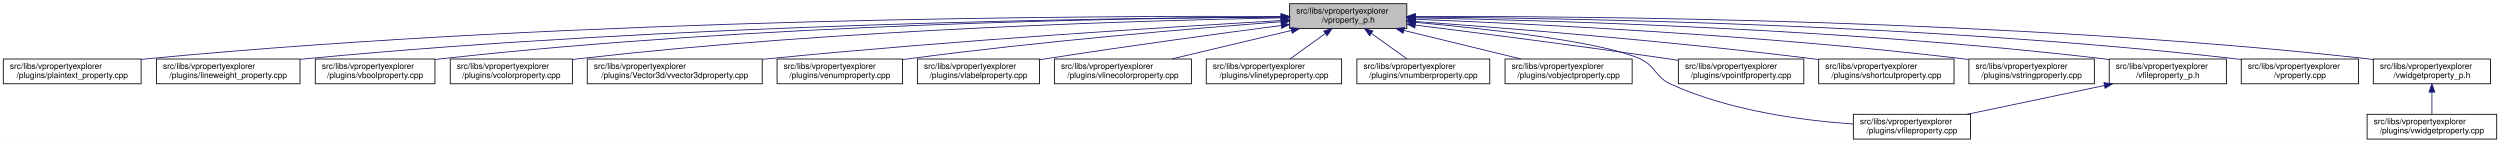
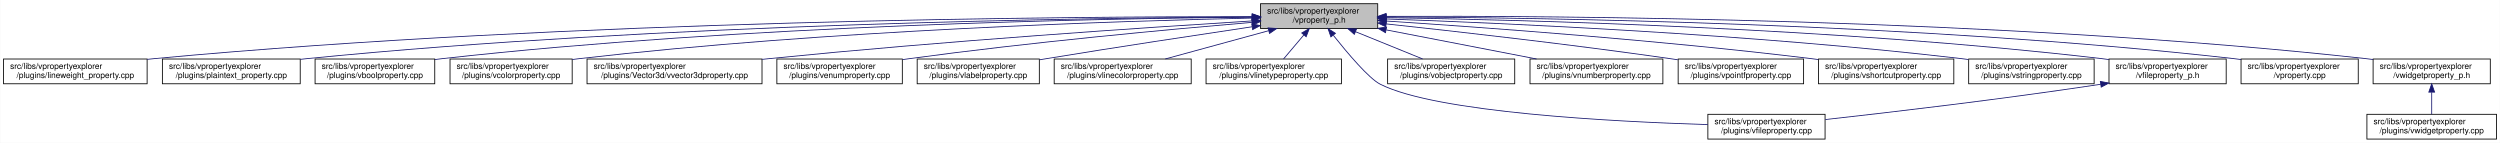
- <svg xmlns="http://www.w3.org/2000/svg" xmlns:xlink="http://www.w3.org/1999/xlink" width="3029pt" height="173pt" viewBox="0.00 0.00 3029.00 173.00">
+ <svg xmlns="http://www.w3.org/2000/svg" xmlns:xlink="http://www.w3.org/1999/xlink" width="3029pt" height="173pt" viewBox="0.00 0.00 3028.50 173.00">
  <g id="graph0" class="graph" transform="scale(1 1) rotate(0) translate(4 169)">
-     <polygon fill="white" stroke="transparent" points="-4,4 -4,-169 3025,-169 3025,4 -4,4" />
+     <polygon fill="white" stroke="transparent" points="-4,4 -4,-169 3024.5,-169 3024.5,4 -4,4" />
    <g id="node1" class="node">
      <g id="a_node1">
        <a xlink:title=" ">
-           <polygon fill="#bfbfbf" stroke="black" points="1558.5,-134.5 1558.5,-164.5 1700.5,-164.5 1700.5,-134.5 1558.5,-134.5" />
-           <text text-anchor="start" x="1566.5" y="-152.5" font-family="Helvetica,sans-Serif" font-size="10.00">src/libs/vpropertyexplorer</text>
-           <text text-anchor="middle" x="1629.5" y="-141.5" font-family="Helvetica,sans-Serif" font-size="10.00">/vproperty_p.h</text>
+           <polygon fill="#bfbfbf" stroke="black" points="1523,-134.5 1523,-164.5 1665,-164.5 1665,-134.5 1523,-134.5" />
+           <text text-anchor="start" x="1531" y="-152.5" font-family="Helvetica,sans-Serif" font-size="10.00">src/libs/vpropertyexplorer</text>
+           <text text-anchor="middle" x="1594" y="-141.5" font-family="Helvetica,sans-Serif" font-size="10.00">/vproperty_p.h</text>
        </a>
      </g>
    </g>
    <g id="node2" class="node">
      <g id="a_node2">
-         <a xlink:href="../../da/d2f/plaintext__property_8cpp.html" target="_top" xlink:title=" ">
-           <polygon fill="white" stroke="black" points="0,-67.5 0,-97.5 167,-97.5 167,-67.5 0,-67.5" />
+         <a xlink:href="../../d9/d33/lineweight__property_8cpp.html" target="_top" xlink:title=" ">
+           <polygon fill="white" stroke="black" points="0,-67.5 0,-97.5 174,-97.5 174,-67.5 0,-67.5" />
          <text text-anchor="start" x="8" y="-85.5" font-family="Helvetica,sans-Serif" font-size="10.00">src/libs/vpropertyexplorer</text>
-           <text text-anchor="middle" x="83.5" y="-74.5" font-family="Helvetica,sans-Serif" font-size="10.00">/plugins/plaintext_property.cpp</text>
+           <text text-anchor="middle" x="87" y="-74.5" font-family="Helvetica,sans-Serif" font-size="10.00">/plugins/lineweight_property.cpp</text>
        </a>
      </g>
    </g>
    <g id="edge1" class="edge">
-       <path fill="none" stroke="midnightblue" d="M1548.03,-149.09C1326.91,-149.94 697.18,-147.46 176.5,-98 173.41,-97.71 170.26,-97.38 167.09,-97.02" />
-       <polygon fill="midnightblue" stroke="midnightblue" points="1548.26,-152.58 1558.24,-149.04 1548.23,-145.58 1548.26,-152.58" />
+       <path fill="none" stroke="midnightblue" d="M1512.97,-148.83C1296.56,-149.01 687.23,-144.95 183,-98 180.06,-97.73 177.08,-97.42 174.07,-97.09" />
+       <polygon fill="midnightblue" stroke="midnightblue" points="1512.98,-152.33 1522.98,-148.82 1512.97,-145.33 1512.98,-152.33" />
    </g>
    <g id="node3" class="node">
      <g id="a_node3">
-         <a xlink:href="../../d9/d33/lineweight__property_8cpp.html" target="_top" xlink:title=" ">
-           <polygon fill="white" stroke="black" points="185.5,-67.5 185.5,-97.5 359.5,-97.5 359.5,-67.5 185.5,-67.5" />
-           <text text-anchor="start" x="193.5" y="-85.5" font-family="Helvetica,sans-Serif" font-size="10.00">src/libs/vpropertyexplorer</text>
-           <text text-anchor="middle" x="272.5" y="-74.5" font-family="Helvetica,sans-Serif" font-size="10.00">/plugins/lineweight_property.cpp</text>
+         <a xlink:href="../../da/d2f/plaintext__property_8cpp.html" target="_top" xlink:title=" ">
+           <polygon fill="white" stroke="black" points="192.5,-67.5 192.5,-97.5 359.5,-97.5 359.5,-67.5 192.5,-67.5" />
+           <text text-anchor="start" x="200.5" y="-85.5" font-family="Helvetica,sans-Serif" font-size="10.00">src/libs/vpropertyexplorer</text>
+           <text text-anchor="middle" x="276" y="-74.5" font-family="Helvetica,sans-Serif" font-size="10.00">/plugins/plaintext_property.cpp</text>
        </a>
      </g>
    </g>
    <g id="edge2" class="edge">
-       <path fill="none" stroke="midnightblue" d="M1548.04,-148.33C1347.18,-147.25 812.28,-140.27 368.5,-98 365.56,-97.72 362.58,-97.41 359.57,-97.08" />
-       <polygon fill="midnightblue" stroke="midnightblue" points="1548.2,-151.83 1558.21,-148.38 1548.23,-144.83 1548.2,-151.83" />
+       <path fill="none" stroke="midnightblue" d="M1512.71,-148.38C1315.8,-147.39 797.8,-140.58 368,-98 365.26,-97.73 362.49,-97.43 359.68,-97.11" />
+       <polygon fill="midnightblue" stroke="midnightblue" points="1512.96,-151.88 1522.97,-148.43 1512.99,-144.88 1512.96,-151.88" />
    </g>
    <g id="node4" class="node">
      <g id="a_node4">
        <a xlink:href="../../d8/d83/vboolproperty_8cpp.html" target="_top" xlink:title=" ">
-           <polygon fill="white" stroke="black" points="378,-67.5 378,-97.5 523,-97.5 523,-67.5 378,-67.5" />
-           <text text-anchor="start" x="386" y="-85.5" font-family="Helvetica,sans-Serif" font-size="10.00">src/libs/vpropertyexplorer</text>
-           <text text-anchor="middle" x="450.5" y="-74.5" font-family="Helvetica,sans-Serif" font-size="10.00">/plugins/vboolproperty.cpp</text>
+           <polygon fill="white" stroke="black" points="377.5,-67.5 377.5,-97.5 522.5,-97.5 522.5,-67.5 377.5,-67.5" />
+           <text text-anchor="start" x="385.5" y="-85.5" font-family="Helvetica,sans-Serif" font-size="10.00">src/libs/vpropertyexplorer</text>
+           <text text-anchor="middle" x="450" y="-74.5" font-family="Helvetica,sans-Serif" font-size="10.00">/plugins/vboolproperty.cpp</text>
        </a>
      </g>
    </g>
    <g id="edge3" class="edge">
-       <path fill="none" stroke="midnightblue" d="M1548.3,-148.34C1366.04,-147.19 910.72,-139.97 532.5,-98 529.48,-97.67 526.41,-97.29 523.31,-96.88" />
-       <polygon fill="midnightblue" stroke="midnightblue" points="1548.32,-151.84 1558.34,-148.4 1548.36,-144.84 1548.32,-151.84" />
+       <path fill="none" stroke="midnightblue" d="M1512.83,-148.16C1334.72,-146.65 896.4,-138.71 532,-98 528.98,-97.66 525.91,-97.28 522.81,-96.87" />
+       <polygon fill="midnightblue" stroke="midnightblue" points="1512.88,-151.66 1522.91,-148.24 1512.94,-144.66 1512.88,-151.66" />
    </g>
    <g id="node5" class="node">
      <g id="a_node5">
        <a xlink:href="../../d0/d6b/vcolorproperty_8cpp.html" target="_top" xlink:title=" ">
-           <polygon fill="white" stroke="black" points="541.5,-67.5 541.5,-97.5 689.5,-97.5 689.5,-67.5 541.5,-67.5" />
-           <text text-anchor="start" x="549.5" y="-85.5" font-family="Helvetica,sans-Serif" font-size="10.00">src/libs/vpropertyexplorer</text>
-           <text text-anchor="middle" x="615.5" y="-74.5" font-family="Helvetica,sans-Serif" font-size="10.00">/plugins/vcolorproperty.cpp</text>
+           <polygon fill="white" stroke="black" points="541,-67.5 541,-97.5 689,-97.5 689,-67.5 541,-67.5" />
+           <text text-anchor="start" x="549" y="-85.5" font-family="Helvetica,sans-Serif" font-size="10.00">src/libs/vpropertyexplorer</text>
+           <text text-anchor="middle" x="615" y="-74.5" font-family="Helvetica,sans-Serif" font-size="10.00">/plugins/vcolorproperty.cpp</text>
        </a>
      </g>
    </g>
    <g id="edge4" class="edge">
-       <path fill="none" stroke="midnightblue" d="M1547.93,-147.33C1385.66,-144.28 1011.08,-133.65 698.5,-98 695.59,-97.67 692.63,-97.3 689.65,-96.9" />
-       <polygon fill="midnightblue" stroke="midnightblue" points="1548.24,-150.83 1558.31,-147.52 1548.37,-143.84 1548.24,-150.83" />
+       <path fill="none" stroke="midnightblue" d="M1512.82,-147.09C1355.24,-143.66 997.12,-132.44 698,-98 695.09,-97.67 692.13,-97.29 689.15,-96.9" />
+       <polygon fill="midnightblue" stroke="midnightblue" points="1512.83,-150.59 1522.91,-147.31 1512.98,-143.6 1512.83,-150.59" />
    </g>
    <g id="node6" class="node">
      <g id="a_node6">
        <a xlink:href="../../d2/d8f/vvector3dproperty_8cpp.html" target="_top" xlink:title=" ">
-           <polygon fill="white" stroke="black" points="707.5,-67.5 707.5,-97.5 919.5,-97.5 919.5,-67.5 707.5,-67.5" />
-           <text text-anchor="start" x="715.5" y="-85.5" font-family="Helvetica,sans-Serif" font-size="10.00">src/libs/vpropertyexplorer</text>
-           <text text-anchor="middle" x="813.5" y="-74.5" font-family="Helvetica,sans-Serif" font-size="10.00">/plugins/Vector3d/vvector3dproperty.cpp</text>
+           <polygon fill="white" stroke="black" points="707,-67.5 707,-97.5 919,-97.5 919,-67.5 707,-67.5" />
+           <text text-anchor="start" x="715" y="-85.5" font-family="Helvetica,sans-Serif" font-size="10.00">src/libs/vpropertyexplorer</text>
+           <text text-anchor="middle" x="813" y="-74.5" font-family="Helvetica,sans-Serif" font-size="10.00">/plugins/Vector3d/vvector3dproperty.cpp</text>
        </a>
      </g>
    </g>
    <g id="edge5" class="edge">
-       <path fill="none" stroke="midnightblue" d="M1548.17,-144.06C1417.41,-136.6 1152.38,-120.16 928.5,-98 925.6,-97.71 922.65,-97.41 919.68,-97.1" />
-       <polygon fill="midnightblue" stroke="midnightblue" points="1548.31,-147.57 1558.5,-144.64 1548.71,-140.58 1548.31,-147.57" />
+       <path fill="none" stroke="midnightblue" d="M1512.63,-143.64C1387.03,-135.84 1138.41,-119.23 928,-98 925.1,-97.71 922.15,-97.4 919.18,-97.08" />
+       <polygon fill="midnightblue" stroke="midnightblue" points="1512.73,-147.15 1522.93,-144.28 1513.17,-140.17 1512.73,-147.15" />
    </g>
    <g id="node7" class="node">
      <g id="a_node7">
        <a xlink:href="../../d3/d60/venumproperty_8cpp.html" target="_top" xlink:title=" ">
-           <polygon fill="white" stroke="black" points="937.5,-67.5 937.5,-97.5 1089.5,-97.5 1089.5,-67.5 937.5,-67.5" />
-           <text text-anchor="start" x="945.5" y="-85.5" font-family="Helvetica,sans-Serif" font-size="10.00">src/libs/vpropertyexplorer</text>
-           <text text-anchor="middle" x="1013.5" y="-74.5" font-family="Helvetica,sans-Serif" font-size="10.00">/plugins/venumproperty.cpp</text>
+           <polygon fill="white" stroke="black" points="937,-67.5 937,-97.5 1089,-97.5 1089,-67.5 937,-67.5" />
+           <text text-anchor="start" x="945" y="-85.5" font-family="Helvetica,sans-Serif" font-size="10.00">src/libs/vpropertyexplorer</text>
+           <text text-anchor="middle" x="1013" y="-74.5" font-family="Helvetica,sans-Serif" font-size="10.00">/plugins/venumproperty.cpp</text>
        </a>
      </g>
    </g>
    <g id="edge6" class="edge">
-       <path fill="none" stroke="midnightblue" d="M1548.3,-142.66C1443.95,-134.72 1257.3,-119.07 1098.5,-98 1095.68,-97.63 1092.81,-97.23 1089.92,-96.81" />
-       <polygon fill="midnightblue" stroke="midnightblue" points="1548.22,-146.16 1558.45,-143.43 1548.74,-139.18 1548.22,-146.16" />
+       <path fill="none" stroke="midnightblue" d="M1512.6,-141.91C1414.17,-133.55 1243.58,-117.81 1098,-98 1095.18,-97.62 1092.31,-97.21 1089.42,-96.79" />
+       <polygon fill="midnightblue" stroke="midnightblue" points="1512.51,-145.41 1522.77,-142.77 1513.1,-138.44 1512.51,-145.41" />
    </g>
    <g id="node8" class="node">
      <g id="a_node8">
        <a xlink:href="../../d6/ddf/vlabelproperty_8cpp.html" target="_top" xlink:title=" ">
-           <polygon fill="white" stroke="black" points="1107.5,-67.5 1107.5,-97.5 1255.5,-97.5 1255.5,-67.5 1107.5,-67.5" />
-           <text text-anchor="start" x="1115.5" y="-85.5" font-family="Helvetica,sans-Serif" font-size="10.00">src/libs/vpropertyexplorer</text>
-           <text text-anchor="middle" x="1181.5" y="-74.5" font-family="Helvetica,sans-Serif" font-size="10.00">/plugins/vlabelproperty.cpp</text>
+           <polygon fill="white" stroke="black" points="1107,-67.5 1107,-97.5 1255,-97.5 1255,-67.5 1107,-67.5" />
+           <text text-anchor="start" x="1115" y="-85.5" font-family="Helvetica,sans-Serif" font-size="10.00">src/libs/vpropertyexplorer</text>
+           <text text-anchor="middle" x="1181" y="-74.5" font-family="Helvetica,sans-Serif" font-size="10.00">/plugins/vlabelproperty.cpp</text>
        </a>
      </g>
    </g>
    <g id="edge7" class="edge">
-       <path fill="none" stroke="midnightblue" d="M1548.2,-138.09C1474.16,-128.41 1361.84,-113.23 1264.5,-98 1261.61,-97.55 1258.66,-97.08 1255.69,-96.6" />
-       <polygon fill="midnightblue" stroke="midnightblue" points="1548.03,-141.6 1558.39,-139.42 1548.93,-134.66 1548.03,-141.6" />
+       <path fill="none" stroke="midnightblue" d="M1512.75,-136.55C1445.91,-126.61 1348.73,-111.88 1264,-98 1261.11,-97.53 1258.17,-97.04 1255.2,-96.54" />
+       <polygon fill="midnightblue" stroke="midnightblue" points="1512.39,-140.04 1522.8,-138.05 1513.42,-133.12 1512.39,-140.04" />
    </g>
    <g id="node9" class="node">
      <g id="a_node9">
        <a xlink:href="../../dd/d22/vlinecolorproperty_8cpp.html" target="_top" xlink:title=" ">
-           <polygon fill="white" stroke="black" points="1273.5,-67.5 1273.5,-97.5 1439.5,-97.5 1439.5,-67.5 1273.5,-67.5" />
-           <text text-anchor="start" x="1281.5" y="-85.5" font-family="Helvetica,sans-Serif" font-size="10.00">src/libs/vpropertyexplorer</text>
-           <text text-anchor="middle" x="1356.5" y="-74.5" font-family="Helvetica,sans-Serif" font-size="10.00">/plugins/vlinecolorproperty.cpp</text>
+           <polygon fill="white" stroke="black" points="1273,-67.5 1273,-97.5 1439,-97.5 1439,-67.5 1273,-67.5" />
+           <text text-anchor="start" x="1281" y="-85.5" font-family="Helvetica,sans-Serif" font-size="10.00">src/libs/vpropertyexplorer</text>
+           <text text-anchor="middle" x="1356" y="-74.5" font-family="Helvetica,sans-Serif" font-size="10.00">/plugins/vlinecolorproperty.cpp</text>
        </a>
      </g>
    </g>
    <g id="edge8" class="edge">
-       <path fill="none" stroke="midnightblue" d="M1560.7,-132.12C1516.03,-121.48 1458.4,-107.76 1415.77,-97.61" />
-       <polygon fill="midnightblue" stroke="midnightblue" points="1560.06,-135.56 1570.6,-134.48 1561.68,-128.75 1560.06,-135.56" />
+       <path fill="none" stroke="midnightblue" d="M1532.54,-131.71C1493.81,-121.14 1444.37,-107.63 1407.67,-97.61" />
+       <polygon fill="midnightblue" stroke="midnightblue" points="1532.08,-135.22 1542.65,-134.48 1533.93,-128.46 1532.08,-135.22" />
    </g>
    <g id="node10" class="node">
      <g id="a_node10">
        <a xlink:href="../../dc/d32/vlinetypeproperty_8cpp.html" target="_top" xlink:title=" ">
-           <polygon fill="white" stroke="black" points="1457.5,-67.5 1457.5,-97.5 1621.5,-97.5 1621.5,-67.5 1457.5,-67.5" />
-           <text text-anchor="start" x="1465.5" y="-85.5" font-family="Helvetica,sans-Serif" font-size="10.00">src/libs/vpropertyexplorer</text>
-           <text text-anchor="middle" x="1539.5" y="-74.5" font-family="Helvetica,sans-Serif" font-size="10.00">/plugins/vlinetypeproperty.cpp</text>
+           <polygon fill="white" stroke="black" points="1457,-67.5 1457,-97.5 1621,-97.5 1621,-67.5 1457,-67.5" />
+           <text text-anchor="start" x="1465" y="-85.5" font-family="Helvetica,sans-Serif" font-size="10.00">src/libs/vpropertyexplorer</text>
+           <text text-anchor="middle" x="1539" y="-74.5" font-family="Helvetica,sans-Serif" font-size="10.00">/plugins/vlinetypeproperty.cpp</text>
        </a>
      </g>
    </g>
    <g id="edge9" class="edge">
-       <path fill="none" stroke="midnightblue" d="M1601.74,-128.45C1587.89,-118.45 1571.48,-106.6 1558.99,-97.58" />
-       <polygon fill="midnightblue" stroke="midnightblue" points="1599.82,-131.38 1609.97,-134.4 1603.91,-125.7 1599.82,-131.38" />
+       <path fill="none" stroke="midnightblue" d="M1575.58,-126.74C1567.45,-117.12 1558.11,-106.09 1550.91,-97.58" />
+       <polygon fill="midnightblue" stroke="midnightblue" points="1572.93,-129.02 1582.07,-134.4 1578.28,-124.5 1572.93,-129.02" />
    </g>
    <g id="node11" class="node">
      <g id="a_node11">
-         <a xlink:href="../../d7/dda/vnumberproperty_8cpp.html" target="_top" xlink:title=" ">
-           <polygon fill="white" stroke="black" points="1640,-67.5 1640,-97.5 1801,-97.5 1801,-67.5 1640,-67.5" />
-           <text text-anchor="start" x="1648" y="-85.5" font-family="Helvetica,sans-Serif" font-size="10.00">src/libs/vpropertyexplorer</text>
-           <text text-anchor="middle" x="1720.5" y="-74.5" font-family="Helvetica,sans-Serif" font-size="10.00">/plugins/vnumberproperty.cpp</text>
+         <a xlink:href="../../d7/dd2/vfileproperty_8cpp.html" target="_top" xlink:title=" ">
+           <polygon fill="white" stroke="black" points="2065,-0.5 2065,-30.5 2207,-30.5 2207,-0.5 2065,-0.5" />
+           <text text-anchor="start" x="2073" y="-18.5" font-family="Helvetica,sans-Serif" font-size="10.00">src/libs/vpropertyexplorer</text>
+           <text text-anchor="middle" x="2136" y="-7.5" font-family="Helvetica,sans-Serif" font-size="10.00">/plugins/vfileproperty.cpp</text>
        </a>
      </g>
    </g>
    <g id="edge10" class="edge">
-       <path fill="none" stroke="midnightblue" d="M1657.57,-128.45C1671.57,-118.45 1688.16,-106.6 1700.79,-97.58" />
-       <polygon fill="midnightblue" stroke="midnightblue" points="1655.35,-125.74 1649.25,-134.4 1659.42,-131.43 1655.35,-125.74" />
+       <path fill="none" stroke="midnightblue" d="M1611.17,-126.26C1628.38,-104.62 1654.24,-74 1668,-67 1735.65,-32.59 1951.52,-21.53 2064.9,-18.05" />
+       <polygon fill="midnightblue" stroke="midnightblue" points="1608.25,-124.31 1604.82,-134.33 1613.75,-128.64 1608.25,-124.31" />
    </g>
    <g id="node12" class="node">
      <g id="a_node12">
        <a xlink:href="../../d5/d66/vobjectproperty_8cpp.html" target="_top" xlink:title=" ">
-           <polygon fill="white" stroke="black" points="1819.5,-67.5 1819.5,-97.5 1973.5,-97.5 1973.5,-67.5 1819.5,-67.5" />
-           <text text-anchor="start" x="1827.5" y="-85.5" font-family="Helvetica,sans-Serif" font-size="10.00">src/libs/vpropertyexplorer</text>
-           <text text-anchor="middle" x="1896.5" y="-74.5" font-family="Helvetica,sans-Serif" font-size="10.00">/plugins/vobjectproperty.cpp</text>
+           <polygon fill="white" stroke="black" points="1677,-67.5 1677,-97.5 1831,-97.5 1831,-67.5 1677,-67.5" />
+           <text text-anchor="start" x="1685" y="-85.5" font-family="Helvetica,sans-Serif" font-size="10.00">src/libs/vpropertyexplorer</text>
+           <text text-anchor="middle" x="1754" y="-74.5" font-family="Helvetica,sans-Serif" font-size="10.00">/plugins/vobjectproperty.cpp</text>
        </a>
      </g>
    </g>
    <g id="edge11" class="edge">
-       <path fill="none" stroke="midnightblue" d="M1697.07,-132.05C1740.72,-121.43 1796.92,-107.74 1838.54,-97.61" />
-       <polygon fill="midnightblue" stroke="midnightblue" points="1695.99,-128.71 1687.11,-134.48 1697.65,-135.51 1695.99,-128.71" />
+       <path fill="none" stroke="midnightblue" d="M1638.2,-130.54C1663.8,-120.14 1695.57,-107.24 1719.35,-97.58" />
+       <polygon fill="midnightblue" stroke="midnightblue" points="1636.66,-127.39 1628.72,-134.4 1639.3,-133.87 1636.66,-127.39" />
    </g>
    <g id="node13" class="node">
      <g id="a_node13">
-         <a xlink:href="../../d7/dd2/vfileproperty_8cpp.html" target="_top" xlink:title=" ">
-           <polygon fill="white" stroke="black" points="2241.5,-0.5 2241.5,-30.5 2383.5,-30.5 2383.5,-0.5 2241.5,-0.5" />
-           <text text-anchor="start" x="2249.5" y="-18.5" font-family="Helvetica,sans-Serif" font-size="10.00">src/libs/vpropertyexplorer</text>
-           <text text-anchor="middle" x="2312.5" y="-7.5" font-family="Helvetica,sans-Serif" font-size="10.00">/plugins/vfileproperty.cpp</text>
+         <a xlink:href="../../d7/dda/vnumberproperty_8cpp.html" target="_top" xlink:title=" ">
+           <polygon fill="white" stroke="black" points="1849.5,-67.5 1849.5,-97.5 2010.5,-97.5 2010.5,-67.5 1849.5,-67.5" />
+           <text text-anchor="start" x="1857.5" y="-85.5" font-family="Helvetica,sans-Serif" font-size="10.00">src/libs/vpropertyexplorer</text>
+           <text text-anchor="middle" x="1930" y="-74.5" font-family="Helvetica,sans-Serif" font-size="10.00">/plugins/vnumberproperty.cpp</text>
        </a>
      </g>
    </g>
    <g id="edge12" class="edge">
-       <path fill="none" stroke="midnightblue" d="M1710.57,-141.97C1799.26,-133.93 1935.14,-118.76 1982.5,-98 2002.46,-89.25 2000.67,-76.04 2020.5,-67 2091.3,-34.72 2180.37,-22.95 2241.4,-18.73" />
-       <polygon fill="midnightblue" stroke="midnightblue" points="1710.18,-138.49 1700.53,-142.87 1710.8,-145.46 1710.18,-138.49" />
+       <path fill="none" stroke="midnightblue" d="M1675.41,-132.75C1730.95,-122.01 1803.84,-107.91 1857.4,-97.55" />
+       <polygon fill="midnightblue" stroke="midnightblue" points="1674.41,-129.38 1665.26,-134.72 1675.74,-136.25 1674.41,-129.38" />
    </g>
    <g id="node14" class="node">
      <g id="a_node14">
        <a xlink:href="../../d2/dec/vpointfproperty_8cpp.html" target="_top" xlink:title=" ">
-           <polygon fill="white" stroke="black" points="2029.5,-67.5 2029.5,-97.5 2181.5,-97.5 2181.5,-67.5 2029.5,-67.5" />
-           <text text-anchor="start" x="2037.5" y="-85.5" font-family="Helvetica,sans-Serif" font-size="10.00">src/libs/vpropertyexplorer</text>
-           <text text-anchor="middle" x="2105.5" y="-74.5" font-family="Helvetica,sans-Serif" font-size="10.00">/plugins/vpointfproperty.cpp</text>
+           <polygon fill="white" stroke="black" points="2029,-67.5 2029,-97.5 2181,-97.5 2181,-67.5 2029,-67.5" />
+           <text text-anchor="start" x="2037" y="-85.5" font-family="Helvetica,sans-Serif" font-size="10.00">src/libs/vpropertyexplorer</text>
+           <text text-anchor="middle" x="2105" y="-74.5" font-family="Helvetica,sans-Serif" font-size="10.00">/plugins/vpointfproperty.cpp</text>
        </a>
      </g>
    </g>
    <g id="edge13" class="edge">
-       <path fill="none" stroke="midnightblue" d="M1711,-138.55C1789.18,-128.84 1910.54,-113.32 2015.5,-98 2020.04,-97.34 2024.71,-96.64 2029.42,-95.92" />
-       <polygon fill="midnightblue" stroke="midnightblue" points="1710.22,-135.12 1700.73,-139.82 1711.09,-142.07 1710.22,-135.12" />
+       <path fill="none" stroke="midnightblue" d="M1675.38,-140.02C1761.04,-130.82 1899.73,-115.13 2019,-98 2022.15,-97.55 2025.36,-97.07 2028.6,-96.58" />
+       <polygon fill="midnightblue" stroke="midnightblue" points="1674.77,-136.57 1665.2,-141.11 1675.52,-143.53 1674.77,-136.57" />
    </g>
    <g id="node15" class="node">
      <g id="a_node15">
        <a xlink:href="../../de/d34/vshortcutproperty_8cpp.html" target="_top" xlink:title=" ">
-           <polygon fill="white" stroke="black" points="2199.5,-67.5 2199.5,-97.5 2363.5,-97.5 2363.5,-67.5 2199.5,-67.5" />
-           <text text-anchor="start" x="2207.5" y="-85.5" font-family="Helvetica,sans-Serif" font-size="10.00">src/libs/vpropertyexplorer</text>
-           <text text-anchor="middle" x="2281.5" y="-74.5" font-family="Helvetica,sans-Serif" font-size="10.00">/plugins/vshortcutproperty.cpp</text>
+           <polygon fill="white" stroke="black" points="2199,-67.5 2199,-97.5 2363,-97.5 2363,-67.5 2199,-67.5" />
+           <text text-anchor="start" x="2207" y="-85.5" font-family="Helvetica,sans-Serif" font-size="10.00">src/libs/vpropertyexplorer</text>
+           <text text-anchor="middle" x="2281" y="-74.5" font-family="Helvetica,sans-Serif" font-size="10.00">/plugins/vshortcutproperty.cpp</text>
        </a>
      </g>
    </g>
    <g id="edge14" class="edge">
-       <path fill="none" stroke="midnightblue" d="M1710.8,-142.93C1820.1,-135.04 2020.35,-119.19 2190.5,-98 2193.36,-97.64 2196.26,-97.27 2199.2,-96.87" />
-       <polygon fill="midnightblue" stroke="midnightblue" points="1710.24,-139.46 1700.51,-143.67 1710.74,-146.44 1710.24,-139.46" />
+       <path fill="none" stroke="midnightblue" d="M1675.4,-143.51C1790.34,-136.02 2006.64,-120.35 2190,-98 2192.86,-97.65 2195.76,-97.28 2198.7,-96.89" />
+       <polygon fill="midnightblue" stroke="midnightblue" points="1675.03,-140.02 1665.27,-144.16 1675.48,-147.01 1675.03,-140.02" />
    </g>
    <g id="node16" class="node">
      <g id="a_node16">
        <a xlink:href="../../dc/d18/vstringproperty_8cpp.html" target="_top" xlink:title=" ">
-           <polygon fill="white" stroke="black" points="2381.5,-67.5 2381.5,-97.5 2533.5,-97.5 2533.5,-67.5 2381.5,-67.5" />
-           <text text-anchor="start" x="2389.5" y="-85.5" font-family="Helvetica,sans-Serif" font-size="10.00">src/libs/vpropertyexplorer</text>
-           <text text-anchor="middle" x="2457.5" y="-74.5" font-family="Helvetica,sans-Serif" font-size="10.00">/plugins/vstringproperty.cpp</text>
+           <polygon fill="white" stroke="black" points="2381,-67.5 2381,-97.5 2533,-97.5 2533,-67.5 2381,-67.5" />
+           <text text-anchor="start" x="2389" y="-85.5" font-family="Helvetica,sans-Serif" font-size="10.00">src/libs/vpropertyexplorer</text>
+           <text text-anchor="middle" x="2457" y="-74.5" font-family="Helvetica,sans-Serif" font-size="10.00">/plugins/vstringproperty.cpp</text>
        </a>
      </g>
    </g>
    <g id="edge15" class="edge">
-       <path fill="none" stroke="midnightblue" d="M1710.66,-145.67C1847.54,-140.3 2132.8,-126.52 2372.5,-98 2375.32,-97.66 2378.2,-97.3 2381.1,-96.91" />
-       <polygon fill="midnightblue" stroke="midnightblue" points="1710.53,-142.17 1700.67,-146.06 1710.8,-149.17 1710.53,-142.17" />
+       <path fill="none" stroke="midnightblue" d="M1675.37,-146.01C1817.23,-141.04 2118.88,-127.72 2372,-98 2374.82,-97.67 2377.7,-97.31 2380.6,-96.92" />
+       <polygon fill="midnightblue" stroke="midnightblue" points="1674.9,-142.52 1665.02,-146.37 1675.14,-149.52 1674.9,-142.52" />
    </g>
    <g id="node17" class="node">
      <g id="a_node17">
        <a xlink:href="../../dc/de7/vfileproperty__p_8h.html" target="_top" xlink:title=" ">
-           <polygon fill="white" stroke="black" points="2551.5,-67.5 2551.5,-97.5 2693.5,-97.5 2693.5,-67.5 2551.5,-67.5" />
-           <text text-anchor="start" x="2559.5" y="-85.5" font-family="Helvetica,sans-Serif" font-size="10.00">src/libs/vpropertyexplorer</text>
-           <text text-anchor="middle" x="2622.5" y="-74.5" font-family="Helvetica,sans-Serif" font-size="10.00">/vfileproperty_p.h</text>
+           <polygon fill="white" stroke="black" points="2551,-67.5 2551,-97.5 2693,-97.5 2693,-67.5 2551,-67.5" />
+           <text text-anchor="start" x="2559" y="-85.5" font-family="Helvetica,sans-Serif" font-size="10.00">src/libs/vpropertyexplorer</text>
+           <text text-anchor="middle" x="2622" y="-74.5" font-family="Helvetica,sans-Serif" font-size="10.00">/vfileproperty_p.h</text>
        </a>
      </g>
    </g>
    <g id="edge16" class="edge">
-       <path fill="none" stroke="midnightblue" d="M1711.02,-147.38C1870.99,-144.43 2237.04,-133.99 2542.5,-98 2545.44,-97.65 2548.44,-97.27 2551.47,-96.85" />
-       <polygon fill="midnightblue" stroke="midnightblue" points="1710.72,-143.88 1700.79,-147.56 1710.85,-150.88 1710.72,-143.88" />
+       <path fill="none" stroke="midnightblue" d="M1675.04,-147.62C1839.18,-145.08 2222.51,-135.31 2542,-98 2544.94,-97.66 2547.94,-97.27 2550.97,-96.85" />
+       <polygon fill="midnightblue" stroke="midnightblue" points="1674.96,-144.12 1665.02,-147.77 1675.07,-151.12 1674.96,-144.12" />
    </g>
    <g id="node18" class="node">
      <g id="a_node18">
        <a xlink:href="../../d8/dd2/vproperty_8cpp.html" target="_top" xlink:title=" ">
-           <polygon fill="white" stroke="black" points="2711.5,-67.5 2711.5,-97.5 2853.5,-97.5 2853.5,-67.5 2711.5,-67.5" />
-           <text text-anchor="start" x="2719.5" y="-85.5" font-family="Helvetica,sans-Serif" font-size="10.00">src/libs/vpropertyexplorer</text>
-           <text text-anchor="middle" x="2782.5" y="-74.5" font-family="Helvetica,sans-Serif" font-size="10.00">/vproperty.cpp</text>
+           <polygon fill="white" stroke="black" points="2711,-67.5 2711,-97.5 2853,-97.5 2853,-67.5 2711,-67.5" />
+           <text text-anchor="start" x="2719" y="-85.5" font-family="Helvetica,sans-Serif" font-size="10.00">src/libs/vpropertyexplorer</text>
+           <text text-anchor="middle" x="2782" y="-74.5" font-family="Helvetica,sans-Serif" font-size="10.00">/vproperty.cpp</text>
        </a>
      </g>
    </g>
    <g id="edge18" class="edge">
-       <path fill="none" stroke="midnightblue" d="M1710.85,-148.34C1890.41,-147.17 2333.96,-139.89 2702.5,-98 2705.45,-97.67 2708.45,-97.29 2711.47,-96.88" />
-       <polygon fill="midnightblue" stroke="midnightblue" points="1710.68,-144.84 1700.7,-148.4 1710.72,-151.84 1710.68,-144.84" />
+       <path fill="none" stroke="midnightblue" d="M1675.35,-148.51C1859.01,-147.72 2319.6,-141.17 2702,-98 2704.95,-97.67 2707.95,-97.29 2710.97,-96.88" />
+       <polygon fill="midnightblue" stroke="midnightblue" points="1675.22,-145.01 1665.23,-148.55 1675.24,-152.01 1675.22,-145.01" />
    </g>
    <g id="node19" class="node">
      <g id="a_node19">
        <a xlink:href="../../d4/d5a/vwidgetproperty__p_8h.html" target="_top" xlink:title=" ">
-           <polygon fill="white" stroke="black" points="2871.5,-67.5 2871.5,-97.5 3013.5,-97.5 3013.5,-67.5 2871.5,-67.5" />
-           <text text-anchor="start" x="2879.5" y="-85.5" font-family="Helvetica,sans-Serif" font-size="10.00">src/libs/vpropertyexplorer</text>
-           <text text-anchor="middle" x="2942.5" y="-74.5" font-family="Helvetica,sans-Serif" font-size="10.00">/vwidgetproperty_p.h</text>
+           <polygon fill="white" stroke="black" points="2871,-67.5 2871,-97.5 3013,-97.5 3013,-67.5 2871,-67.5" />
+           <text text-anchor="start" x="2879" y="-85.5" font-family="Helvetica,sans-Serif" font-size="10.00">src/libs/vpropertyexplorer</text>
+           <text text-anchor="middle" x="2942" y="-74.5" font-family="Helvetica,sans-Serif" font-size="10.00">/vwidgetproperty_p.h</text>
        </a>
      </g>
    </g>
    <g id="edge19" class="edge">
-       <path fill="none" stroke="midnightblue" d="M1710.66,-149.05C1908.35,-149.54 2430.28,-145.79 2862.5,-98 2865.45,-97.67 2868.45,-97.3 2871.47,-96.9" />
-       <polygon fill="midnightblue" stroke="midnightblue" points="1710.66,-145.55 1700.65,-149.02 1710.64,-152.55 1710.66,-145.55" />
+       <path fill="none" stroke="midnightblue" d="M1675.26,-149.18C1876.86,-150.02 2415.89,-147.07 2862,-98 2864.95,-97.68 2867.95,-97.31 2870.98,-96.9" />
+       <polygon fill="midnightblue" stroke="midnightblue" points="1675.07,-145.68 1665.06,-149.13 1675.04,-152.68 1675.07,-145.68" />
    </g>
    <g id="edge17" class="edge">
-       <path fill="none" stroke="midnightblue" d="M2545.63,-65.38C2494.64,-54.69 2428.37,-40.8 2379.53,-30.55" />
-       <polygon fill="midnightblue" stroke="midnightblue" points="2545.11,-68.85 2555.62,-67.48 2546.55,-62 2545.11,-68.85" />
+       <path fill="none" stroke="midnightblue" d="M2540.96,-66.89C2417.93,-48.31 2286.37,-32.92 2207.31,-24.16" />
+       <polygon fill="midnightblue" stroke="midnightblue" points="2540.52,-70.36 2550.93,-68.41 2541.57,-63.44 2540.52,-70.36" />
    </g>
    <g id="node20" class="node">
      <g id="a_node20">
        <a xlink:href="../../dc/ddd/vwidgetproperty_8cpp.html" target="_top" xlink:title=" ">
-           <polygon fill="white" stroke="black" points="2864,-0.5 2864,-30.5 3021,-30.5 3021,-0.5 2864,-0.5" />
-           <text text-anchor="start" x="2872" y="-18.5" font-family="Helvetica,sans-Serif" font-size="10.00">src/libs/vpropertyexplorer</text>
-           <text text-anchor="middle" x="2942.5" y="-7.5" font-family="Helvetica,sans-Serif" font-size="10.00">/plugins/vwidgetproperty.cpp</text>
+           <polygon fill="white" stroke="black" points="2863.5,-0.5 2863.5,-30.5 3020.5,-30.5 3020.5,-0.5 2863.5,-0.5" />
+           <text text-anchor="start" x="2871.5" y="-18.5" font-family="Helvetica,sans-Serif" font-size="10.00">src/libs/vpropertyexplorer</text>
+           <text text-anchor="middle" x="2942" y="-7.5" font-family="Helvetica,sans-Serif" font-size="10.00">/plugins/vwidgetproperty.cpp</text>
        </a>
      </g>
    </g>
    <g id="edge20" class="edge">
-       <path fill="none" stroke="midnightblue" d="M2942.5,-57.11C2942.5,-48.15 2942.5,-38.32 2942.5,-30.58" />
-       <polygon fill="midnightblue" stroke="midnightblue" points="2939,-57.4 2942.5,-67.4 2946,-57.4 2939,-57.4" />
+       <path fill="none" stroke="midnightblue" d="M2942,-57.11C2942,-48.15 2942,-38.32 2942,-30.58" />
+       <polygon fill="midnightblue" stroke="midnightblue" points="2938.5,-57.4 2942,-67.4 2945.5,-57.4 2938.5,-57.4" />
    </g>
  </g>
</svg>
